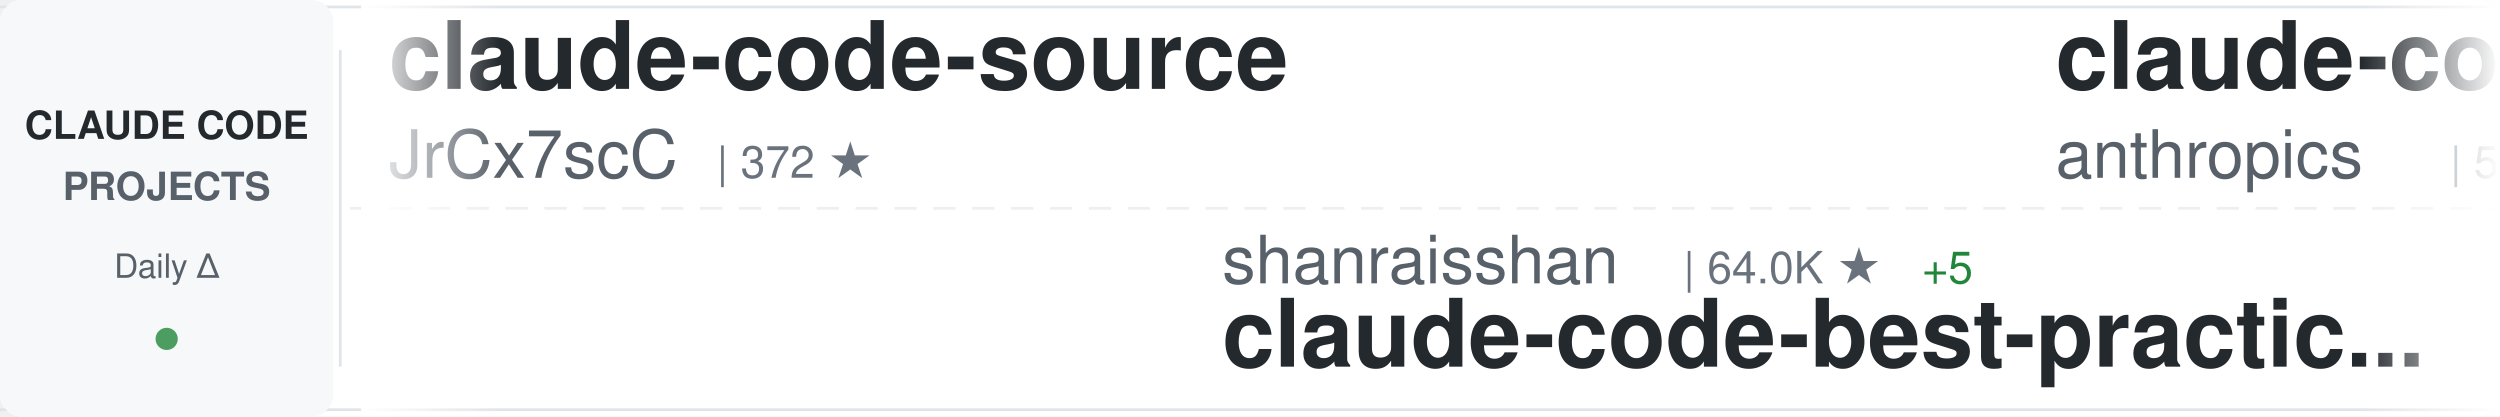
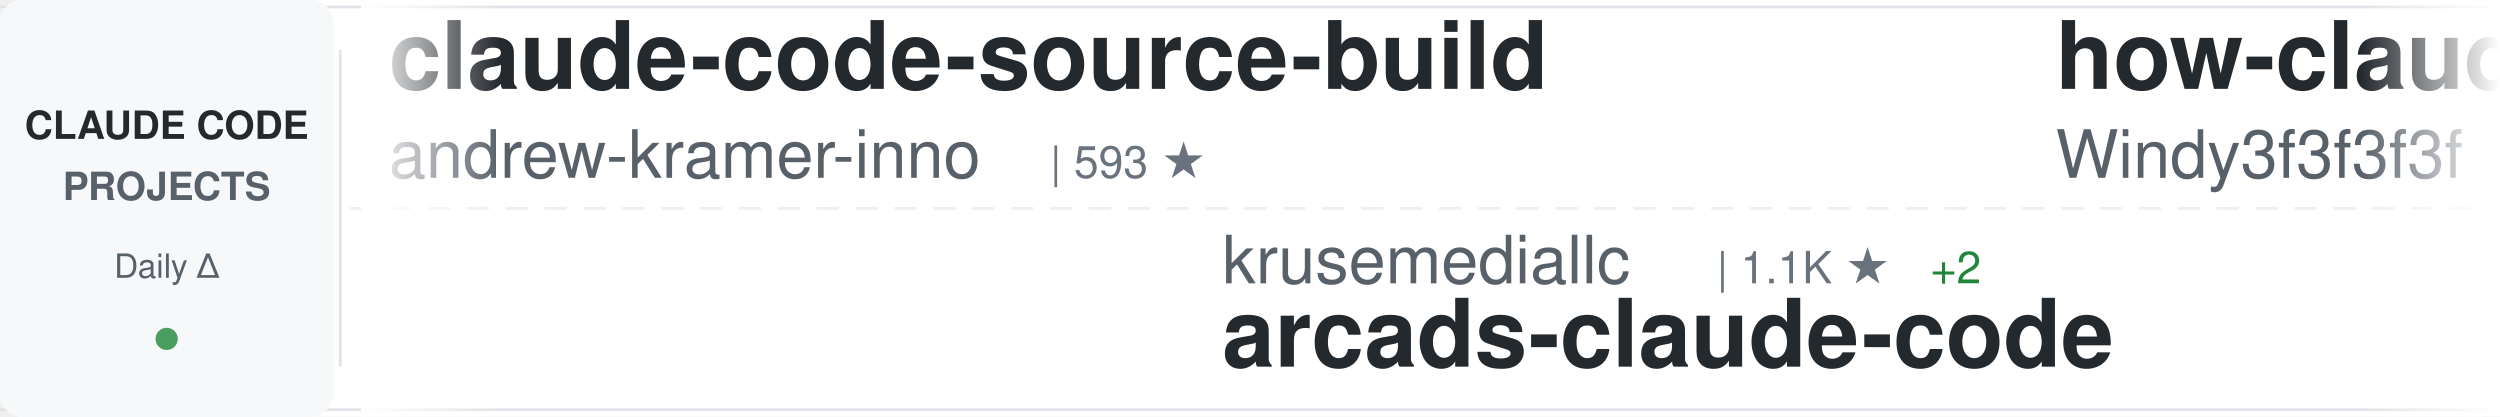
<svg xmlns="http://www.w3.org/2000/svg" width="900" height="150">
  <defs>
    <linearGradient id="awesomeLeftFade" x1="0%" y1="0%" x2="100%" y2="0%">
      <stop offset="0%" style="stop-color:#ffffff;stop-opacity:1" />
      <stop offset="100%" style="stop-color:#ffffff;stop-opacity:0" />
    </linearGradient>
    <linearGradient id="awesomeRightFade" x1="0%" y1="0%" x2="100%" y2="0%">
      <stop offset="0%" style="stop-color:#ffffff;stop-opacity:0" />
      <stop offset="100%" style="stop-color:#ffffff;stop-opacity:1" />
    </linearGradient>
  </defs>
  <rect width="900" height="150" fill="#ffffff" rx="8" />
  <rect x="0" y="2" width="900" height="1" fill="#e1e4e8" />
  <rect x="0" y="147" width="900" height="1" fill="#e1e4e8" />
  <line x1="0" y1="75" x2="900" y2="75" stroke="#e1e4e8" stroke-width="1" stroke-dasharray="8 6" opacity="0.6" />
  <rect x="0" y="0" width="120" height="150" fill="#f6f8fa" rx="8" />
  <text x="60" y="50" font-family="-apple-system, BlinkMacSystemFont, 'Segoe UI', Helvetica, Arial, sans-serif" font-size="14" font-weight="600" fill="#24292e" text-anchor="middle">CLAUDE CODE</text>
  <text x="60" y="72" font-family="-apple-system, BlinkMacSystemFont, 'Segoe UI', Helvetica, Arial, sans-serif" font-size="14" font-weight="600" fill="#586069" text-anchor="middle">PROJECTS</text>
  <text x="60" y="100" font-family="-apple-system, BlinkMacSystemFont, 'Segoe UI', Helvetica, Arial, sans-serif" font-size="12" font-weight="500" fill="#586069" text-anchor="middle">Daily Δ</text>
  <circle cx="60" cy="122" r="4" fill="#22863a" opacity="0.8" />
  <rect x="122" y="18" width="1" height="114" fill="#e1e4e8" />
  <clipPath id="awesomeTickerClip">
    <rect x="130" y="0" width="770" height="150" />
  </clipPath>
  <g clip-path="url(#awesomeTickerClip)">
    <g id="awesomeTickerItems">
      <animateTransform attributeName="transform" attributeType="XML" type="translate" from="0 0" to="-3000 0" dur="54s" repeatCount="indefinite" />
      <g transform="translate(0, 0)">
-         <text x="140" y="32" font-family="-apple-system, BlinkMacSystemFont, 'Segoe UI', Helvetica, Arial, sans-serif" font-size="34" font-weight="600" fill="#24292e">claude-code-source</text>
-         <text x="140" y="64" font-family="-apple-system, BlinkMacSystemFont, 'Segoe UI', Helvetica, Arial, sans-serif" font-size="24" font-weight="400" fill="#586069">JrCx7scC</text>
-         <text x="258" y="64" font-family="-apple-system, BlinkMacSystemFont, 'Segoe UI', Helvetica, Arial, sans-serif" font-size="16" font-weight="500" fill="#6a737d">| 372 ★</text>
+         <text x="140" y="32" font-family="-apple-system, BlinkMacSystemFont, 'Segoe UI', Helvetica, Arial, sans-serif" font-size="34" font-weight="600" fill="#24292e">claude-code-source-build</text>
+         <text x="140" y="64" font-family="-apple-system, BlinkMacSystemFont, 'Segoe UI', Helvetica, Arial, sans-serif" font-size="24" font-weight="400" fill="#586069">andrew-kramer-inno</text>
+         <text x="378" y="64" font-family="-apple-system, BlinkMacSystemFont, 'Segoe UI', Helvetica, Arial, sans-serif" font-size="16" font-weight="500" fill="#6a737d">| 593 ★</text>
      </g>
      <g transform="translate(300, 0)">
-         <text x="140" y="102" font-family="-apple-system, BlinkMacSystemFont, 'Segoe UI', Helvetica, Arial, sans-serif" font-size="24" font-weight="400" fill="#586069">shanraisshan</text>
-         <text x="306" y="102" font-family="-apple-system, BlinkMacSystemFont, 'Segoe UI', Helvetica, Arial, sans-serif" font-size="16" font-weight="500" fill="#6a737d">| 64.0K ★</text>
-         <text x="392" y="102" font-family="-apple-system, BlinkMacSystemFont, 'Segoe UI', Helvetica, Arial, sans-serif" font-size="16" font-weight="500" fill="#22863a"> +5</text>
-         <text x="140" y="132" font-family="-apple-system, BlinkMacSystemFont, 'Segoe UI', Helvetica, Arial, sans-serif" font-size="34" font-weight="600" fill="#24292e">claude-code-best-practic...</text>
+         <text x="140" y="102" font-family="-apple-system, BlinkMacSystemFont, 'Segoe UI', Helvetica, Arial, sans-serif" font-size="24" font-weight="400" fill="#586069">krusemediallc</text>
+         <text x="318" y="102" font-family="-apple-system, BlinkMacSystemFont, 'Segoe UI', Helvetica, Arial, sans-serif" font-size="16" font-weight="500" fill="#6a737d">| 1.1K ★</text>
+         <text x="395" y="102" font-family="-apple-system, BlinkMacSystemFont, 'Segoe UI', Helvetica, Arial, sans-serif" font-size="16" font-weight="500" fill="#22863a"> +2</text>
+         <text x="140" y="132" font-family="-apple-system, BlinkMacSystemFont, 'Segoe UI', Helvetica, Arial, sans-serif" font-size="34" font-weight="600" fill="#24292e">arcads-claude-code</text>
      </g>
      <g transform="translate(600, 0)">
-         <text x="140" y="32" font-family="-apple-system, BlinkMacSystemFont, 'Segoe UI', Helvetica, Arial, sans-serif" font-size="34" font-weight="600" fill="#24292e">claude-code-security-rev...</text>
-         <text x="140" y="64" font-family="-apple-system, BlinkMacSystemFont, 'Segoe UI', Helvetica, Arial, sans-serif" font-size="24" font-weight="400" fill="#586069">anthropics</text>
-         <text x="282" y="64" font-family="-apple-system, BlinkMacSystemFont, 'Segoe UI', Helvetica, Arial, sans-serif" font-size="16" font-weight="500" fill="#6a737d">| 5.8K ★</text>
-         <text x="359" y="64" font-family="-apple-system, BlinkMacSystemFont, 'Segoe UI', Helvetica, Arial, sans-serif" font-size="16" font-weight="500" fill="#22863a"> +1</text>
+         <text x="140" y="32" font-family="-apple-system, BlinkMacSystemFont, 'Segoe UI', Helvetica, Arial, sans-serif" font-size="34" font-weight="600" fill="#24292e">how-claude-code-works</text>
+         <text x="140" y="64" font-family="-apple-system, BlinkMacSystemFont, 'Segoe UI', Helvetica, Arial, sans-serif" font-size="24" font-weight="400" fill="#586069">Windy3f3f3f3f</text>
+         <text x="318" y="64" font-family="-apple-system, BlinkMacSystemFont, 'Segoe UI', Helvetica, Arial, sans-serif" font-size="16" font-weight="500" fill="#6a737d">| 3.4K ★</text>
      </g>
      <g transform="translate(900, 0)">
-         <text x="140" y="102" font-family="-apple-system, BlinkMacSystemFont, 'Segoe UI', Helvetica, Arial, sans-serif" font-size="24" font-weight="400" fill="#586069">LING71671</text>
-         <text x="270" y="102" font-family="-apple-system, BlinkMacSystemFont, 'Segoe UI', Helvetica, Arial, sans-serif" font-size="16" font-weight="500" fill="#6a737d">| 932 ★</text>
-         <text x="140" y="132" font-family="-apple-system, BlinkMacSystemFont, 'Segoe UI', Helvetica, Arial, sans-serif" font-size="34" font-weight="600" fill="#24292e">Open-ClaudeCode</text>
+         <text x="140" y="102" font-family="-apple-system, BlinkMacSystemFont, 'Segoe UI', Helvetica, Arial, sans-serif" font-size="24" font-weight="400" fill="#586069">lintsinghua</text>
+         <text x="294" y="102" font-family="-apple-system, BlinkMacSystemFont, 'Segoe UI', Helvetica, Arial, sans-serif" font-size="16" font-weight="500" fill="#6a737d">| 4.1K ★</text>
+         <text x="371" y="102" font-family="-apple-system, BlinkMacSystemFont, 'Segoe UI', Helvetica, Arial, sans-serif" font-size="16" font-weight="500" fill="#cb2431"> -1</text>
+         <text x="140" y="132" font-family="-apple-system, BlinkMacSystemFont, 'Segoe UI', Helvetica, Arial, sans-serif" font-size="34" font-weight="600" fill="#24292e">claude-code-book</text>
      </g>
      <g transform="translate(1200, 0)">
-         <text x="140" y="32" font-family="-apple-system, BlinkMacSystemFont, 'Segoe UI', Helvetica, Arial, sans-serif" font-size="34" font-weight="600" fill="#24292e">everything-claude-code-z...</text>
-         <text x="140" y="64" font-family="-apple-system, BlinkMacSystemFont, 'Segoe UI', Helvetica, Arial, sans-serif" font-size="24" font-weight="400" fill="#586069">xu-xiang</text>
-         <text x="258" y="64" font-family="-apple-system, BlinkMacSystemFont, 'Segoe UI', Helvetica, Arial, sans-serif" font-size="16" font-weight="500" fill="#6a737d">| 1.8K ★</text>
+         <text x="140" y="32" font-family="-apple-system, BlinkMacSystemFont, 'Segoe UI', Helvetica, Arial, sans-serif" font-size="34" font-weight="600" fill="#24292e">claude-code-workflows</text>
+         <text x="140" y="64" font-family="-apple-system, BlinkMacSystemFont, 'Segoe UI', Helvetica, Arial, sans-serif" font-size="24" font-weight="400" fill="#586069">OneRedOak</text>
+         <text x="270" y="64" font-family="-apple-system, BlinkMacSystemFont, 'Segoe UI', Helvetica, Arial, sans-serif" font-size="16" font-weight="500" fill="#6a737d">| 3.9K ★</text>
      </g>
      <g transform="translate(1500, 0)">
-         <text x="140" y="102" font-family="-apple-system, BlinkMacSystemFont, 'Segoe UI', Helvetica, Arial, sans-serif" font-size="24" font-weight="400" fill="#586069">alejandrobalderas</text>
-         <text x="366" y="102" font-family="-apple-system, BlinkMacSystemFont, 'Segoe UI', Helvetica, Arial, sans-serif" font-size="16" font-weight="500" fill="#6a737d">| 2.7K ★</text>
-         <text x="140" y="132" font-family="-apple-system, BlinkMacSystemFont, 'Segoe UI', Helvetica, Arial, sans-serif" font-size="34" font-weight="600" fill="#24292e">claude-code-from-source</text>
+         <text x="140" y="102" font-family="-apple-system, BlinkMacSystemFont, 'Segoe UI', Helvetica, Arial, sans-serif" font-size="24" font-weight="400" fill="#586069">shareAI-lab</text>
+         <text x="294" y="102" font-family="-apple-system, BlinkMacSystemFont, 'Segoe UI', Helvetica, Arial, sans-serif" font-size="16" font-weight="500" fill="#6a737d">| 73.3K ★</text>
+         <text x="380" y="102" font-family="-apple-system, BlinkMacSystemFont, 'Segoe UI', Helvetica, Arial, sans-serif" font-size="16" font-weight="500" fill="#22863a"> +13</text>
+         <text x="140" y="132" font-family="-apple-system, BlinkMacSystemFont, 'Segoe UI', Helvetica, Arial, sans-serif" font-size="34" font-weight="600" fill="#24292e">learn-claude-code</text>
      </g>
      <g transform="translate(1800, 0)">
-         <text x="140" y="32" font-family="-apple-system, BlinkMacSystemFont, 'Segoe UI', Helvetica, Arial, sans-serif" font-size="34" font-weight="600" fill="#24292e">claude-code-video-toolki...</text>
-         <text x="140" y="64" font-family="-apple-system, BlinkMacSystemFont, 'Segoe UI', Helvetica, Arial, sans-serif" font-size="24" font-weight="400" fill="#586069">digitalsamba</text>
-         <text x="306" y="64" font-family="-apple-system, BlinkMacSystemFont, 'Segoe UI', Helvetica, Arial, sans-serif" font-size="16" font-weight="500" fill="#6a737d">| 1.9K ★</text>
+         <text x="140" y="32" font-family="-apple-system, BlinkMacSystemFont, 'Segoe UI', Helvetica, Arial, sans-serif" font-size="34" font-weight="600" fill="#24292e">claude_code_src</text>
+         <text x="140" y="64" font-family="-apple-system, BlinkMacSystemFont, 'Segoe UI', Helvetica, Arial, sans-serif" font-size="24" font-weight="400" fill="#586069">ponponon</text>
+         <text x="258" y="64" font-family="-apple-system, BlinkMacSystemFont, 'Segoe UI', Helvetica, Arial, sans-serif" font-size="16" font-weight="500" fill="#6a737d">| 2.3K ★</text>
      </g>
      <g transform="translate(2100, 0)">
-         <text x="140" y="102" font-family="-apple-system, BlinkMacSystemFont, 'Segoe UI', Helvetica, Arial, sans-serif" font-size="24" font-weight="400" fill="#586069">AprilNEA</text>
-         <text x="258" y="102" font-family="-apple-system, BlinkMacSystemFont, 'Segoe UI', Helvetica, Arial, sans-serif" font-size="16" font-weight="500" fill="#6a737d">| 394 ★</text>
-         <text x="140" y="132" font-family="-apple-system, BlinkMacSystemFont, 'Segoe UI', Helvetica, Arial, sans-serif" font-size="34" font-weight="600" fill="#24292e">claude-code-source</text>
+         <text x="140" y="102" font-family="-apple-system, BlinkMacSystemFont, 'Segoe UI', Helvetica, Arial, sans-serif" font-size="24" font-weight="400" fill="#586069">asgeirtj</text>
+         <text x="258" y="102" font-family="-apple-system, BlinkMacSystemFont, 'Segoe UI', Helvetica, Arial, sans-serif" font-size="16" font-weight="500" fill="#6a737d">| 62.4K ★</text>
+         <text x="344" y="102" font-family="-apple-system, BlinkMacSystemFont, 'Segoe UI', Helvetica, Arial, sans-serif" font-size="16" font-weight="500" fill="#22863a"> +12</text>
+         <text x="140" y="132" font-family="-apple-system, BlinkMacSystemFont, 'Segoe UI', Helvetica, Arial, sans-serif" font-size="34" font-weight="600" fill="#24292e">system_prompts_leaks</text>
      </g>
      <g transform="translate(2400, 0)">
-         <text x="140" y="32" font-family="-apple-system, BlinkMacSystemFont, 'Segoe UI', Helvetica, Arial, sans-serif" font-size="34" font-weight="600" fill="#24292e">claude-code-source-code</text>
-         <text x="140" y="64" font-family="-apple-system, BlinkMacSystemFont, 'Segoe UI', Helvetica, Arial, sans-serif" font-size="24" font-weight="400" fill="#586069">777genius</text>
-         <text x="270" y="64" font-family="-apple-system, BlinkMacSystemFont, 'Segoe UI', Helvetica, Arial, sans-serif" font-size="16" font-weight="500" fill="#6a737d">| 925 ★</text>
+         <text x="140" y="32" font-family="-apple-system, BlinkMacSystemFont, 'Segoe UI', Helvetica, Arial, sans-serif" font-size="34" font-weight="600" fill="#24292e">claude-code-cli</text>
+         <text x="140" y="64" font-family="-apple-system, BlinkMacSystemFont, 'Segoe UI', Helvetica, Arial, sans-serif" font-size="24" font-weight="400" fill="#586069">huangserva</text>
+         <text x="282" y="64" font-family="-apple-system, BlinkMacSystemFont, 'Segoe UI', Helvetica, Arial, sans-serif" font-size="16" font-weight="500" fill="#6a737d">| 622 ★</text>
      </g>
      <g transform="translate(2700, 0)">
-         <text x="140" y="102" font-family="-apple-system, BlinkMacSystemFont, 'Segoe UI', Helvetica, Arial, sans-serif" font-size="24" font-weight="400" fill="#586069">zebbern</text>
-         <text x="246" y="102" font-family="-apple-system, BlinkMacSystemFont, 'Segoe UI', Helvetica, Arial, sans-serif" font-size="16" font-weight="500" fill="#6a737d">| 4.5K ★</text>
-         <text x="323" y="102" font-family="-apple-system, BlinkMacSystemFont, 'Segoe UI', Helvetica, Arial, sans-serif" font-size="16" font-weight="500" fill="#22863a"> +2</text>
-         <text x="140" y="132" font-family="-apple-system, BlinkMacSystemFont, 'Segoe UI', Helvetica, Arial, sans-serif" font-size="34" font-weight="600" fill="#24292e">claude-code-guide</text>
+         <text x="140" y="102" font-family="-apple-system, BlinkMacSystemFont, 'Segoe UI', Helvetica, Arial, sans-serif" font-size="24" font-weight="400" fill="#586069">jeremylongshore</text>
+         <text x="342" y="102" font-family="-apple-system, BlinkMacSystemFont, 'Segoe UI', Helvetica, Arial, sans-serif" font-size="16" font-weight="500" fill="#6a737d">| 2.6K ★</text>
+         <text x="419" y="102" font-family="-apple-system, BlinkMacSystemFont, 'Segoe UI', Helvetica, Arial, sans-serif" font-size="16" font-weight="500" fill="#22863a"> +1</text>
+         <text x="140" y="132" font-family="-apple-system, BlinkMacSystemFont, 'Segoe UI', Helvetica, Arial, sans-serif" font-size="34" font-weight="600" fill="#24292e">claude-code-plugins-plus...</text>
      </g>
      <g transform="translate(3000, 0)">
-         <text x="140" y="32" font-family="-apple-system, BlinkMacSystemFont, 'Segoe UI', Helvetica, Arial, sans-serif" font-size="34" font-weight="600" fill="#24292e">claude-code-source</text>
-         <text x="140" y="64" font-family="-apple-system, BlinkMacSystemFont, 'Segoe UI', Helvetica, Arial, sans-serif" font-size="24" font-weight="400" fill="#586069">JrCx7scC</text>
-         <text x="258" y="64" font-family="-apple-system, BlinkMacSystemFont, 'Segoe UI', Helvetica, Arial, sans-serif" font-size="16" font-weight="500" fill="#6a737d">| 372 ★</text>
+         <text x="140" y="32" font-family="-apple-system, BlinkMacSystemFont, 'Segoe UI', Helvetica, Arial, sans-serif" font-size="34" font-weight="600" fill="#24292e">claude-code-source-build</text>
+         <text x="140" y="64" font-family="-apple-system, BlinkMacSystemFont, 'Segoe UI', Helvetica, Arial, sans-serif" font-size="24" font-weight="400" fill="#586069">andrew-kramer-inno</text>
+         <text x="378" y="64" font-family="-apple-system, BlinkMacSystemFont, 'Segoe UI', Helvetica, Arial, sans-serif" font-size="16" font-weight="500" fill="#6a737d">| 593 ★</text>
      </g>
      <g transform="translate(3300, 0)">
-         <text x="140" y="102" font-family="-apple-system, BlinkMacSystemFont, 'Segoe UI', Helvetica, Arial, sans-serif" font-size="24" font-weight="400" fill="#586069">shanraisshan</text>
-         <text x="306" y="102" font-family="-apple-system, BlinkMacSystemFont, 'Segoe UI', Helvetica, Arial, sans-serif" font-size="16" font-weight="500" fill="#6a737d">| 64.0K ★</text>
-         <text x="392" y="102" font-family="-apple-system, BlinkMacSystemFont, 'Segoe UI', Helvetica, Arial, sans-serif" font-size="16" font-weight="500" fill="#22863a"> +5</text>
-         <text x="140" y="132" font-family="-apple-system, BlinkMacSystemFont, 'Segoe UI', Helvetica, Arial, sans-serif" font-size="34" font-weight="600" fill="#24292e">claude-code-best-practic...</text>
+         <text x="140" y="102" font-family="-apple-system, BlinkMacSystemFont, 'Segoe UI', Helvetica, Arial, sans-serif" font-size="24" font-weight="400" fill="#586069">krusemediallc</text>
+         <text x="318" y="102" font-family="-apple-system, BlinkMacSystemFont, 'Segoe UI', Helvetica, Arial, sans-serif" font-size="16" font-weight="500" fill="#6a737d">| 1.1K ★</text>
+         <text x="395" y="102" font-family="-apple-system, BlinkMacSystemFont, 'Segoe UI', Helvetica, Arial, sans-serif" font-size="16" font-weight="500" fill="#22863a"> +2</text>
+         <text x="140" y="132" font-family="-apple-system, BlinkMacSystemFont, 'Segoe UI', Helvetica, Arial, sans-serif" font-size="34" font-weight="600" fill="#24292e">arcads-claude-code</text>
      </g>
      <g transform="translate(3600, 0)">
-         <text x="140" y="32" font-family="-apple-system, BlinkMacSystemFont, 'Segoe UI', Helvetica, Arial, sans-serif" font-size="34" font-weight="600" fill="#24292e">claude-code-security-rev...</text>
-         <text x="140" y="64" font-family="-apple-system, BlinkMacSystemFont, 'Segoe UI', Helvetica, Arial, sans-serif" font-size="24" font-weight="400" fill="#586069">anthropics</text>
-         <text x="282" y="64" font-family="-apple-system, BlinkMacSystemFont, 'Segoe UI', Helvetica, Arial, sans-serif" font-size="16" font-weight="500" fill="#6a737d">| 5.8K ★</text>
-         <text x="359" y="64" font-family="-apple-system, BlinkMacSystemFont, 'Segoe UI', Helvetica, Arial, sans-serif" font-size="16" font-weight="500" fill="#22863a"> +1</text>
+         <text x="140" y="32" font-family="-apple-system, BlinkMacSystemFont, 'Segoe UI', Helvetica, Arial, sans-serif" font-size="34" font-weight="600" fill="#24292e">how-claude-code-works</text>
+         <text x="140" y="64" font-family="-apple-system, BlinkMacSystemFont, 'Segoe UI', Helvetica, Arial, sans-serif" font-size="24" font-weight="400" fill="#586069">Windy3f3f3f3f</text>
+         <text x="318" y="64" font-family="-apple-system, BlinkMacSystemFont, 'Segoe UI', Helvetica, Arial, sans-serif" font-size="16" font-weight="500" fill="#6a737d">| 3.4K ★</text>
      </g>
      <g transform="translate(3900, 0)">
-         <text x="140" y="102" font-family="-apple-system, BlinkMacSystemFont, 'Segoe UI', Helvetica, Arial, sans-serif" font-size="24" font-weight="400" fill="#586069">LING71671</text>
-         <text x="270" y="102" font-family="-apple-system, BlinkMacSystemFont, 'Segoe UI', Helvetica, Arial, sans-serif" font-size="16" font-weight="500" fill="#6a737d">| 932 ★</text>
-         <text x="140" y="132" font-family="-apple-system, BlinkMacSystemFont, 'Segoe UI', Helvetica, Arial, sans-serif" font-size="34" font-weight="600" fill="#24292e">Open-ClaudeCode</text>
+         <text x="140" y="102" font-family="-apple-system, BlinkMacSystemFont, 'Segoe UI', Helvetica, Arial, sans-serif" font-size="24" font-weight="400" fill="#586069">lintsinghua</text>
+         <text x="294" y="102" font-family="-apple-system, BlinkMacSystemFont, 'Segoe UI', Helvetica, Arial, sans-serif" font-size="16" font-weight="500" fill="#6a737d">| 4.1K ★</text>
+         <text x="371" y="102" font-family="-apple-system, BlinkMacSystemFont, 'Segoe UI', Helvetica, Arial, sans-serif" font-size="16" font-weight="500" fill="#cb2431"> -1</text>
+         <text x="140" y="132" font-family="-apple-system, BlinkMacSystemFont, 'Segoe UI', Helvetica, Arial, sans-serif" font-size="34" font-weight="600" fill="#24292e">claude-code-book</text>
      </g>
    </g>
  </g>
  <rect x="130" y="0" width="50" height="150" fill="url(#awesomeLeftFade)" />
  <rect x="850" y="0" width="50" height="150" fill="url(#awesomeRightFade)" />
</svg>
